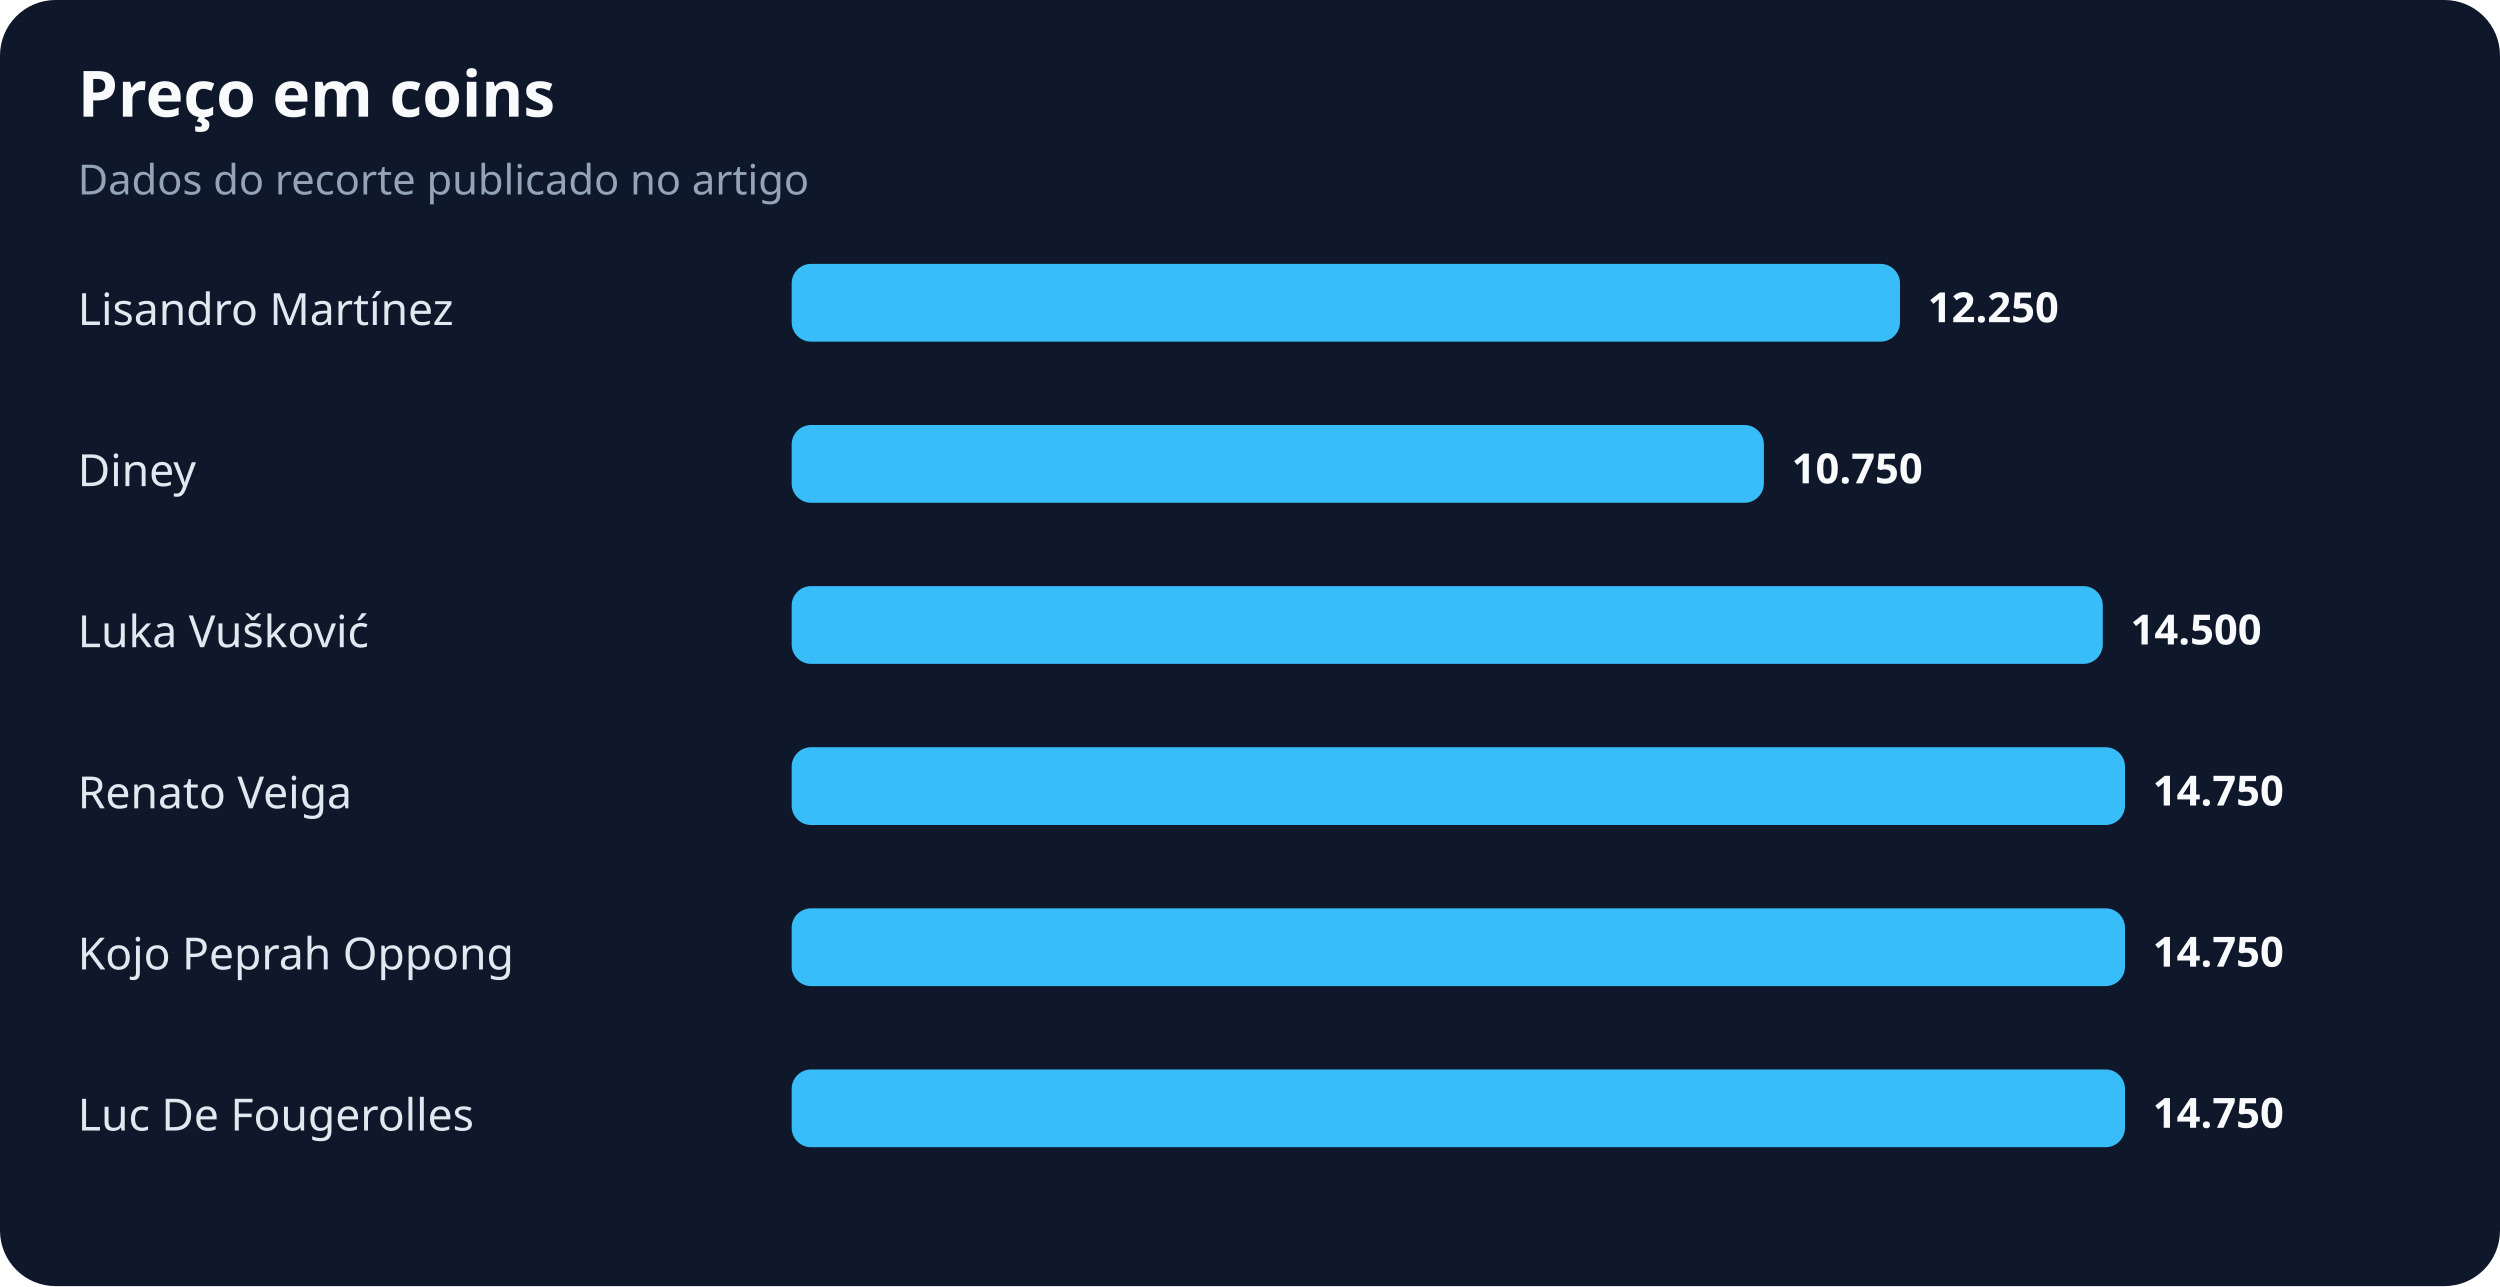
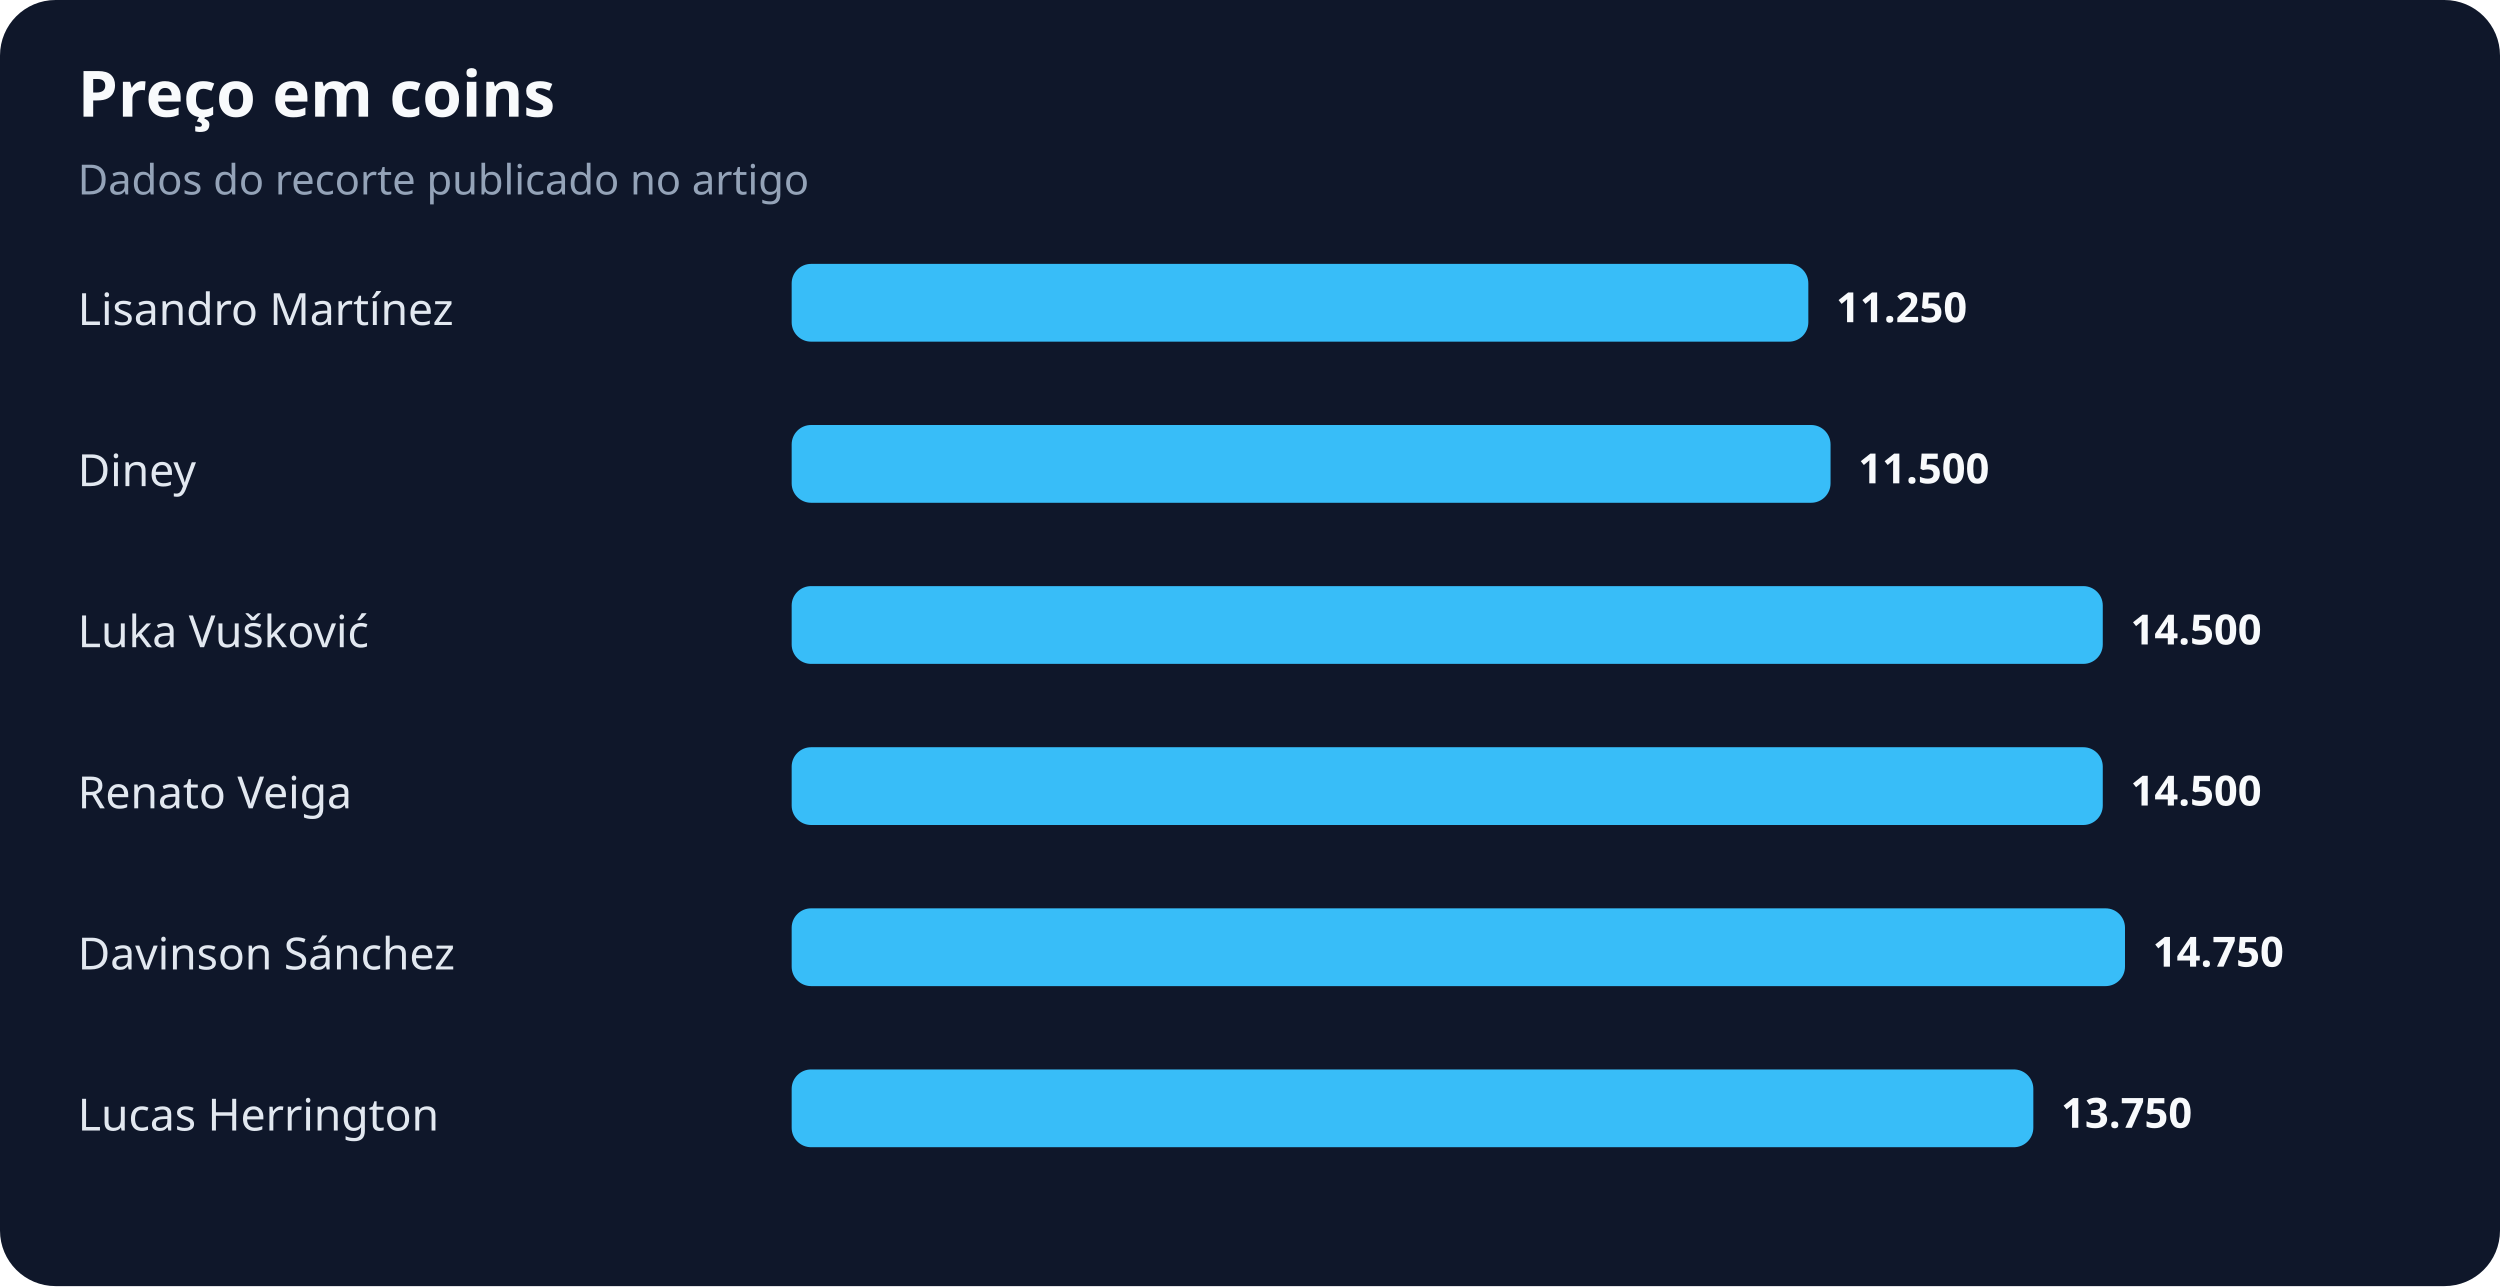
<svg xmlns="http://www.w3.org/2000/svg" width="900" height="463" viewBox="0 0 900 463" role="img" aria-labelledby="title desc">
  <rect width="100%" height="100%" rx="20" fill="#0f172a" />
  <text x="28" y="42" fill="#f8fafc" font-family="system-ui,sans-serif" font-size="23" font-weight="700">Preço em coins</text>
  <text x="28" y="70" fill="#94a3b8" font-family="system-ui,sans-serif" font-size="15">Dados do recorte publicado no artigo</text>
  <text x="28" y="117" fill="#e2e8f0" font-family="system-ui,sans-serif" font-size="16">Lisandro Martínez</text>
-   <rect x="285" y="95" width="399" height="28" rx="7" fill="#38bdf8" />
-   <text x="694" y="116" fill="#f8fafc" font-family="system-ui,sans-serif" font-size="15" font-weight="700">12.250</text>
+   <rect x="285" y="95" width="366" height="28" rx="7" fill="#38bdf8" />
+   <text x="661" y="116" fill="#f8fafc" font-family="system-ui,sans-serif" font-size="15" font-weight="700">11.250</text>
  <text x="28" y="175" fill="#e2e8f0" font-family="system-ui,sans-serif" font-size="16">Diney</text>
-   <rect x="285" y="153" width="350" height="28" rx="7" fill="#38bdf8" />
-   <text x="645" y="174" fill="#f8fafc" font-family="system-ui,sans-serif" font-size="15" font-weight="700">10.750</text>
+   <rect x="285" y="153" width="374" height="28" rx="7" fill="#38bdf8" />
+   <text x="669" y="174" fill="#f8fafc" font-family="system-ui,sans-serif" font-size="15" font-weight="700">11.500</text>
  <text x="28" y="233" fill="#e2e8f0" font-family="system-ui,sans-serif" font-size="16">Luka Vušković</text>
  <rect x="285" y="211" width="472" height="28" rx="7" fill="#38bdf8" />
  <text x="767" y="232" fill="#f8fafc" font-family="system-ui,sans-serif" font-size="15" font-weight="700">14.500</text>
  <text x="28" y="291" fill="#e2e8f0" font-family="system-ui,sans-serif" font-size="16">Renato Veiga</text>
-   <rect x="285" y="269" width="480" height="28" rx="7" fill="#38bdf8" />
-   <text x="775" y="290" fill="#f8fafc" font-family="system-ui,sans-serif" font-size="15" font-weight="700">14.750</text>
-   <text x="28" y="349" fill="#e2e8f0" font-family="system-ui,sans-serif" font-size="16">Kojo Peprah Oppong</text>
+   <rect x="285" y="269" width="472" height="28" rx="7" fill="#38bdf8" />
+   <text x="767" y="290" fill="#f8fafc" font-family="system-ui,sans-serif" font-size="15" font-weight="700">14.500</text>
+   <text x="28" y="349" fill="#e2e8f0" font-family="system-ui,sans-serif" font-size="16">Davinson Sánchez</text>
  <rect x="285" y="327" width="480" height="28" rx="7" fill="#38bdf8" />
  <text x="775" y="348" fill="#f8fafc" font-family="system-ui,sans-serif" font-size="15" font-weight="700">14.750</text>
-   <text x="28" y="407" fill="#e2e8f0" font-family="system-ui,sans-serif" font-size="16">Luc De Fougerolles</text>
-   <rect x="285" y="385" width="480" height="28" rx="7" fill="#38bdf8" />
-   <text x="775" y="406" fill="#f8fafc" font-family="system-ui,sans-serif" font-size="15" font-weight="700">14.750</text>
+   <text x="28" y="407" fill="#e2e8f0" font-family="system-ui,sans-serif" font-size="16">Lucas Herrington</text>
+   <rect x="285" y="385" width="447" height="28" rx="7" fill="#38bdf8" />
+   <text x="742" y="406" fill="#f8fafc" font-family="system-ui,sans-serif" font-size="15" font-weight="700">13.750</text>
</svg>
